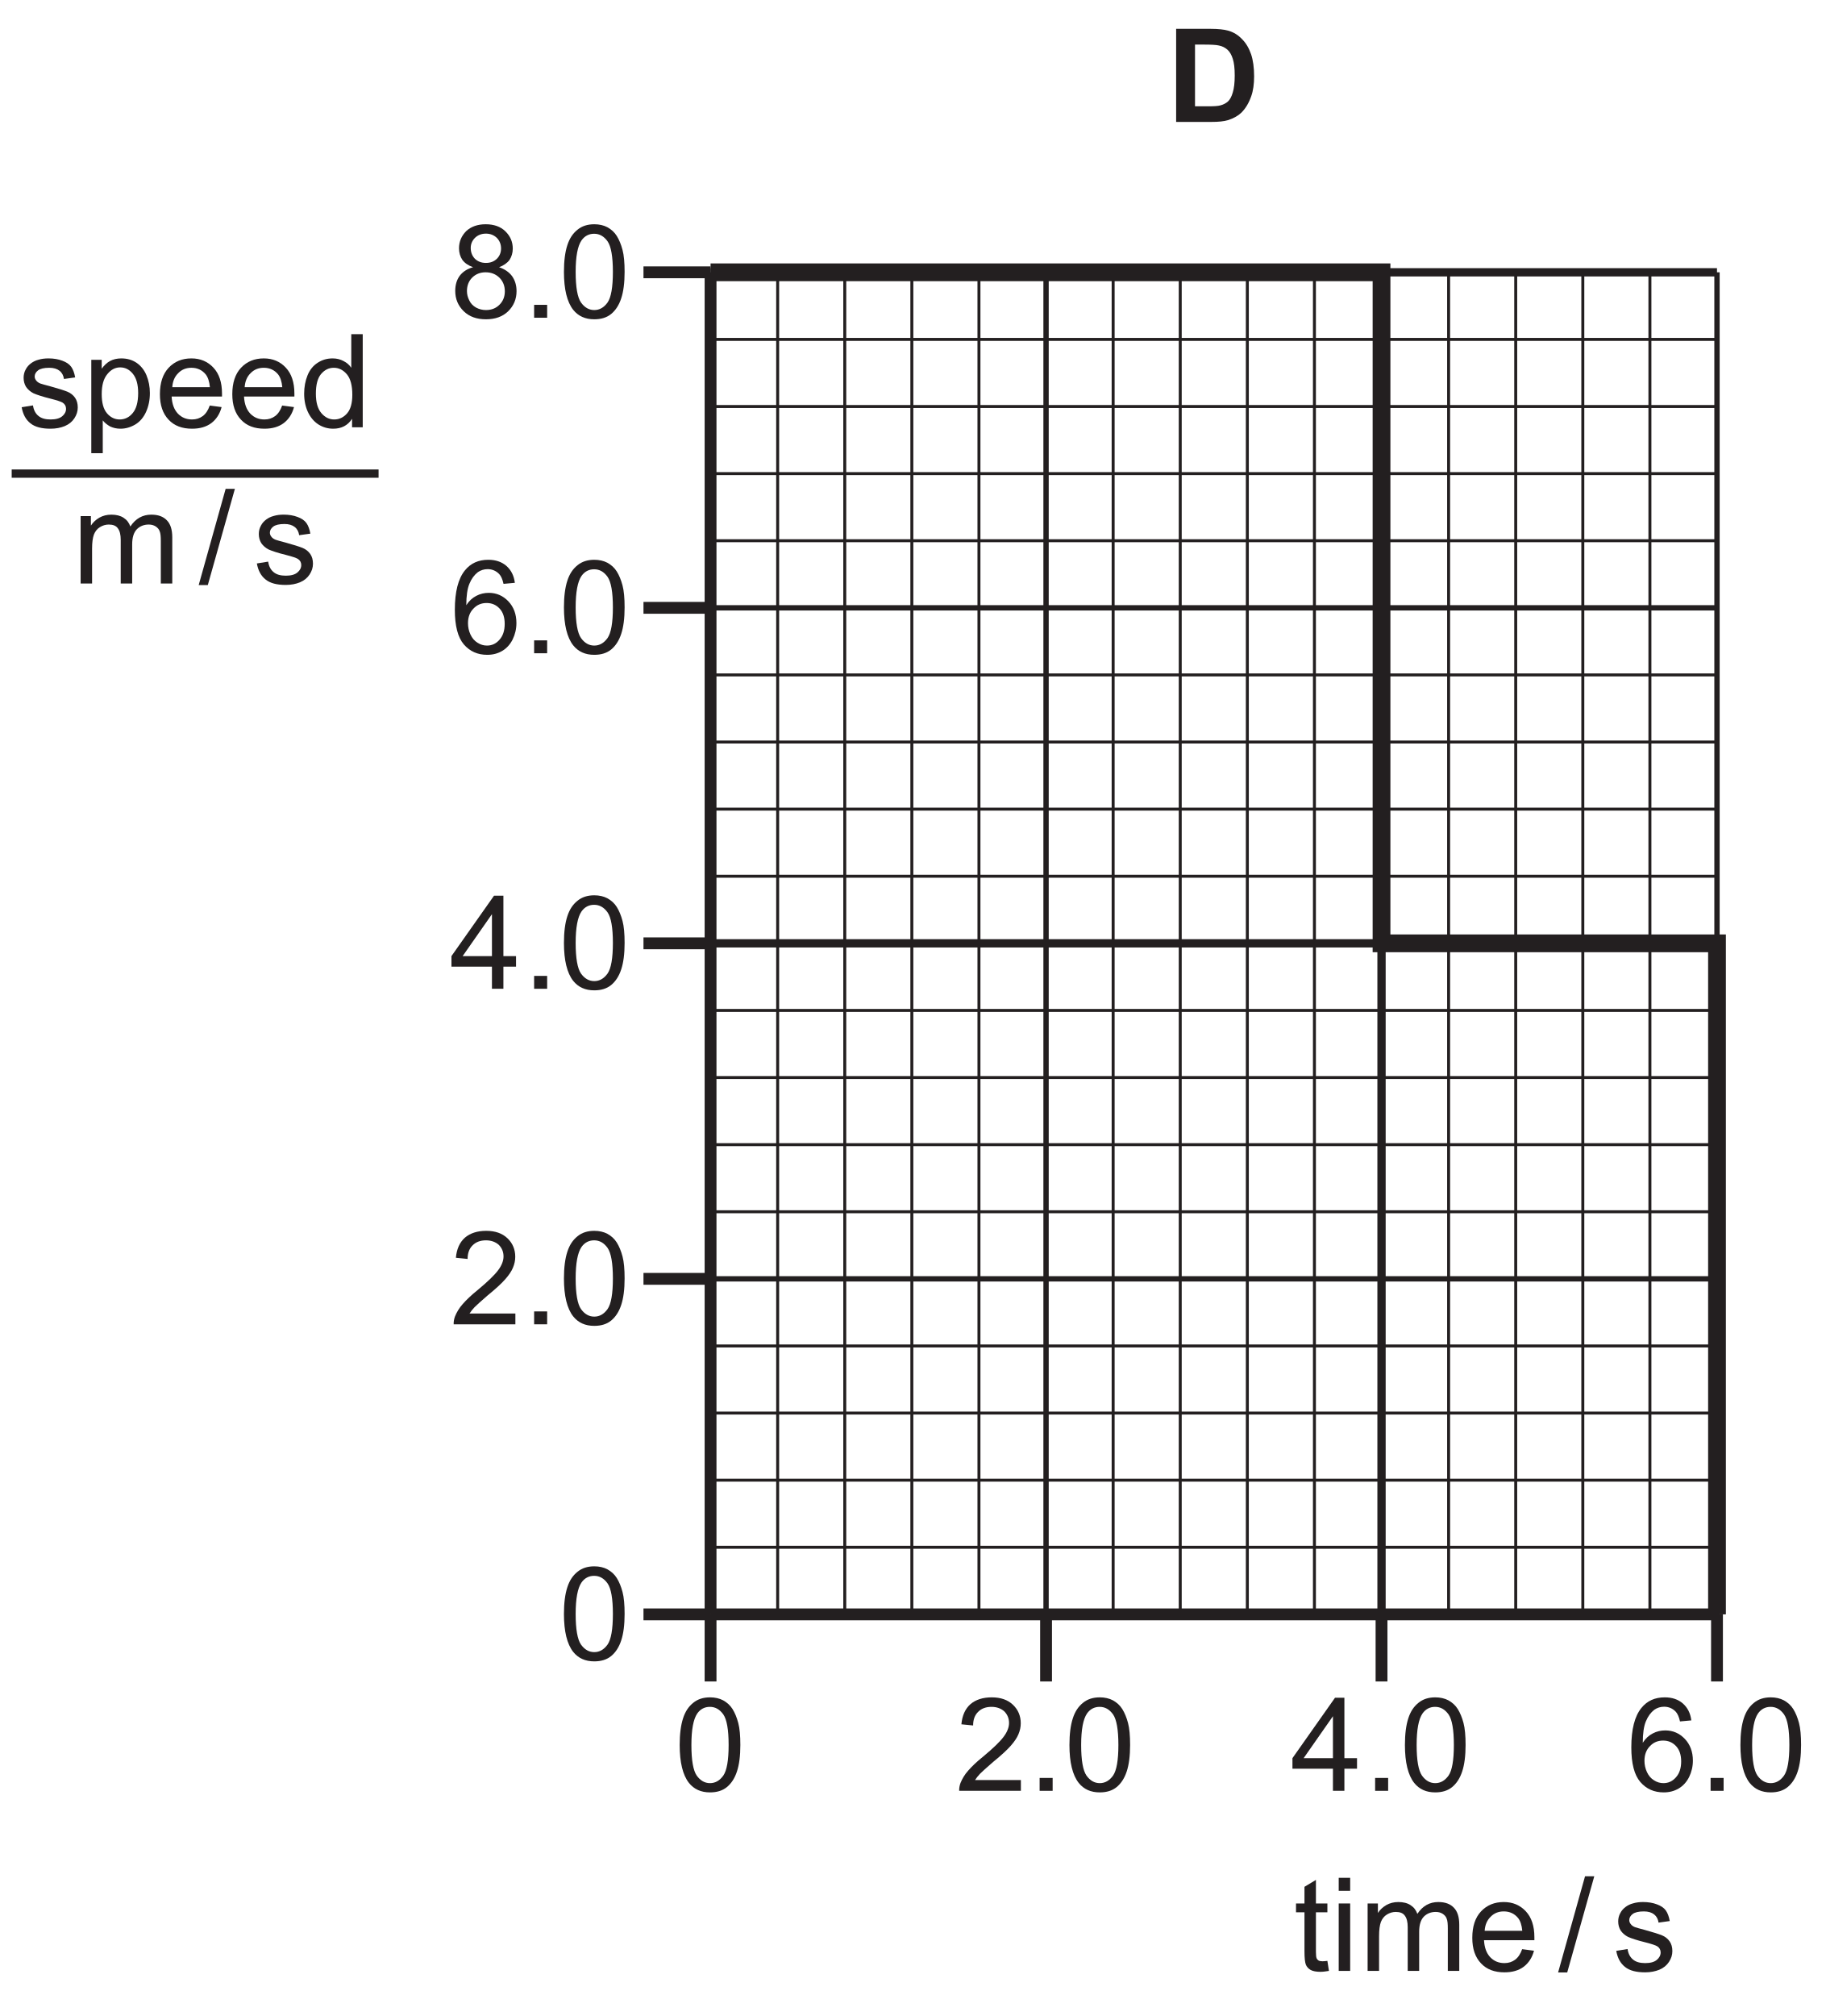
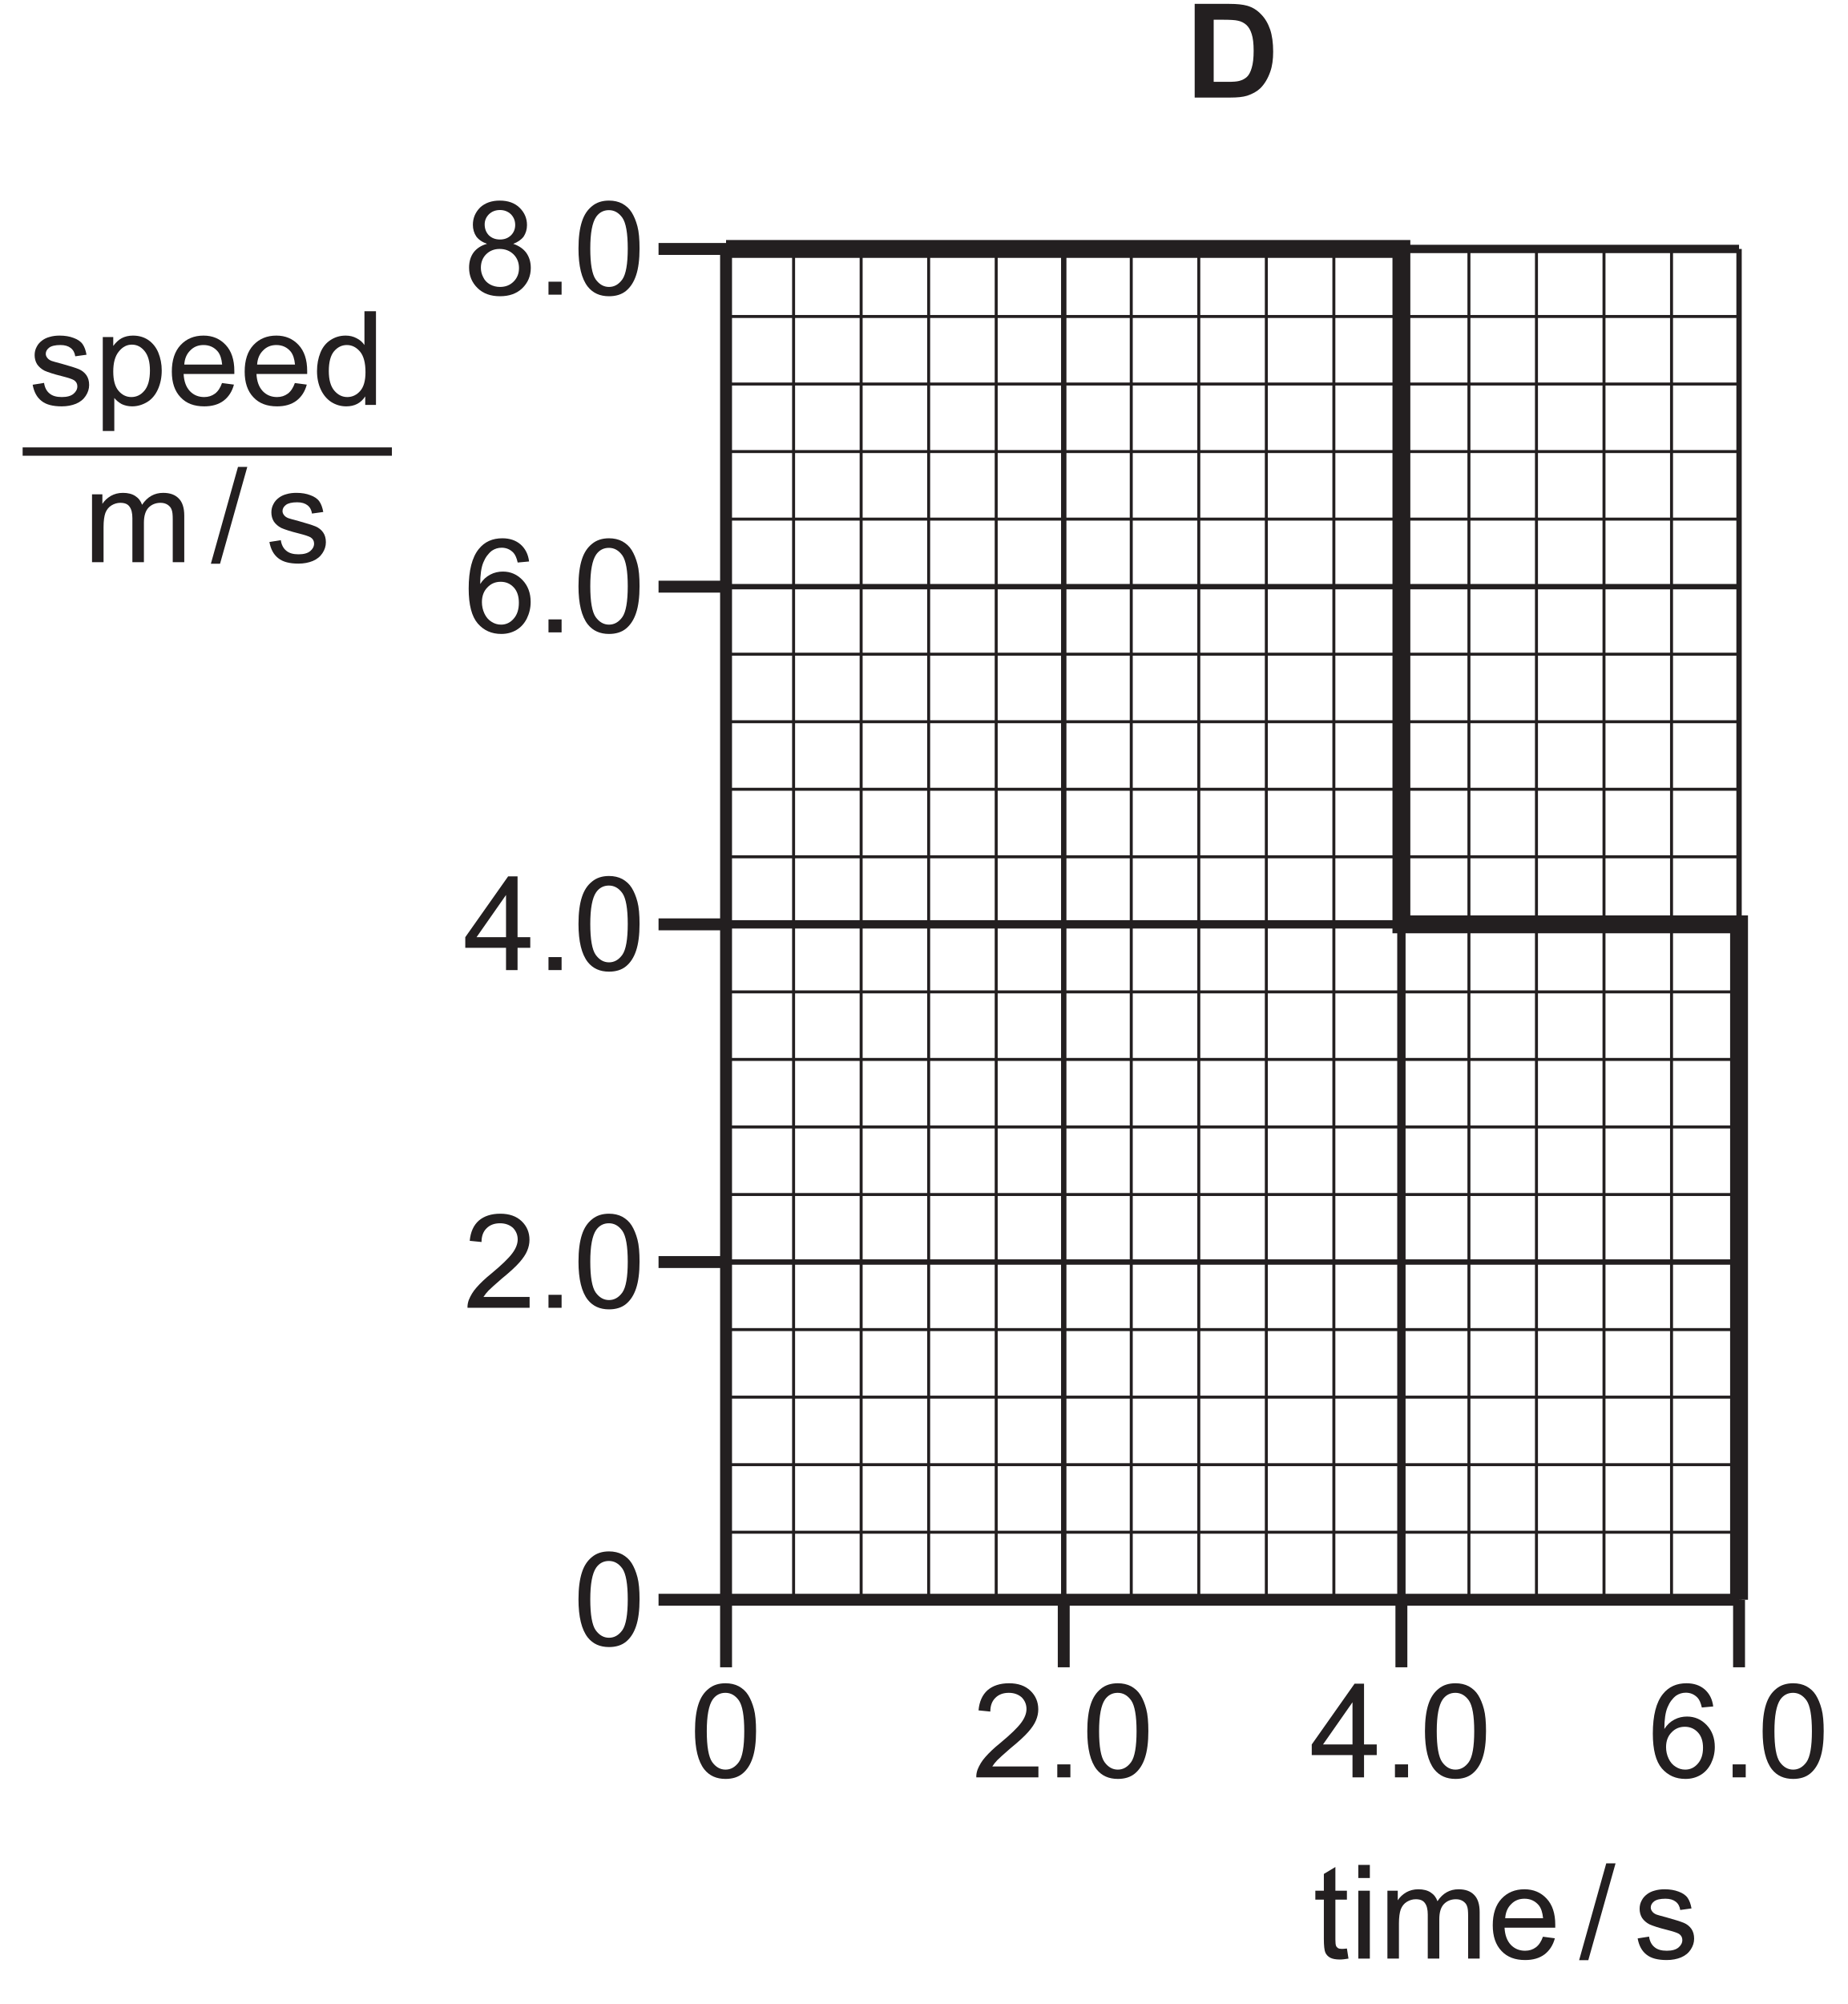
- <svg xmlns="http://www.w3.org/2000/svg" xmlns:xlink="http://www.w3.org/1999/xlink" data-id="0625_2022ON_12_q02_optD" data-width-mm="54.4" data-height-mm="60.07" data-measure="false" data-source="0625/12 ON 2022 p2" version="1.1" width="154.214" height="170.287" viewBox="0 0 154.214 170.287">
+ <svg xmlns="http://www.w3.org/2000/svg" xmlns:xlink="http://www.w3.org/1999/xlink" data-id="0625_2022ON_12_q02_optD" data-width-mm="54.73" data-height-mm="59.33" data-measure="false" data-source="0625/12 ON 2022 p2" version="1.1" width="155.126" height="168.178" viewBox="0 0 155.126 168.178">
  <defs>
    <clipPath id="clip_1">
-       <path transform="matrix(1,0,0,-1,-322.702,407.609)" d="M322.702 237.321H476.916V407.609H322.702Z" />
+       <path transform="matrix(1,0,0,-1,-321.79,405.5)" d="M321.79 237.321H476.916V405.5H321.79Z" />
    </clipPath>
    <clipPath id="clip_2">
-       <path transform="matrix(1,0,0,-1,-322.702,407.609)" d="M0 0H595V842H0Z" />
+       <path transform="matrix(1,0,0,-1,-321.79,405.5)" d="M0 0H595V842H0Z" />
    </clipPath>
    <clipPath id="clip_3">
-       <path transform="matrix(1,0,0,-1,-322.702,407.609)" d="M119.7 237.56H475.417V602.203H119.7Z" />
+       <path transform="matrix(1,0,0,-1,-321.79,405.5)" d="M119.7 237.56H475.417V602.203H119.7Z" />
    </clipPath>
    <clipPath id="clip_4">
-       <path transform="matrix(1,0,0,-1,-322.702,407.609)" d="M119.7 237.56H475.417V602.203H119.7Z" />
+       <path transform="matrix(1,0,0,-1,-321.79,405.5)" d="M119.7 237.56H475.417V602.203H119.7Z" />
    </clipPath>
    <path id="font_5_13" d="M.075 .323C.052 .292 .040 .253 .040 .206 .040 .144 .062 .092 .105 .050 .148 .008 .205-.012 .276-.012 .347-.012 .403 .008 .446 .049 .489 .091 .511 .143 .511 .204 .511 .248 .500 .286 .477 .319 .454 .350 .421 .373 .377 .388 .412 .401 .439 .420 .457 .444 .473 .469 .482 .498 .482 .531 .482 .583 .463 .627 .425 .664 .388 .700 .337 .718 .274 .718 .212 .718 .162 .700 .125 .666 .088 .629 .069 .585 .069 .533 .069 .5 .078 .469 .095 .444 .113 .420 .140 .401 .177 .388 .133 .376 .099 .354 .075 .323M.192 .614C.214 .635 .242 .646 .276 .646 .309 .646 .337 .635 .360 .613 .381 .591 .392 .564 .392 .532 .392 .501 .381 .474 .360 .453 .338 .432 .311 .421 .276 .421 .241 .421 .213 .432 .191 .453 .170 .475 .159 .503 .159 .536 .159 .566 .170 .592 .192 .614M.170 .308C.197 .335 .232 .349 .273 .349 .316 .349 .351 .335 .379 .308 .407 .280 .421 .245 .421 .203 .421 .161 .407 .127 .380 .100 .353 .073 .319 .059 .276 .059 .25 .059 .224 .065 .200 .078 .177 .091 .159 .109 .148 .133 .136 .156 .130 .180 .130 .205 .130 .246 .143 .281 .170 .308Z" />
    <path id="font_5_3" d="M.190 0V.099H.090V0H.190Z" />
    <path id="font_5_5" d="M.112 .061C.151 .012 .205-.012 .274-.012 .326-.012 .370 .001 .404 .029 .438 .057 .464 .097 .481 .149 .498 .200 .507 .268 .507 .352 .507 .423 .502 .480 .491 .521 .480 .563 .465 .599 .447 .628 .429 .657 .404 .679 .375 .695 .347 .710 .312 .718 .274 .718 .222 .718 .179 .704 .145 .676 .110 .648 .084 .610 .067 .557 .050 .505 .041 .437 .041 .352 .041 .218 .065 .121 .112 .061M.176 .594C.200 .628 .233 .645 .273 .645 .314 .645 .348 .626 .376 .587 .403 .548 .417 .470 .417 .352 .417 .234 .403 .156 .376 .117 .348 .078 .314 .059 .274 .059 .234 .059 .200 .078 .172 .117 .145 .156 .131 .234 .131 .352 .131 .470 .146 .550 .176 .594Z" />
    <path id="font_5_11" d="M.433 .671C.397 .702 .351 .718 .294 .718 .219 .718 .159 .692 .114 .636 .063 .573 .037 .473 .037 .334 .037 .210 .060 .122 .106 .068 .153 .014 .212-.012 .286-.012 .329-.012 .367-.002 .401 .018 .435 .038 .462 .068 .481 .106 .500 .145 .510 .187 .510 .232 .510 .300 .489 .356 .448 .399 .407 .442 .357 .464 .298 .464 .265 .464 .232 .457 .202 .441 .171 .425 .145 .401 .125 .369 .125 .440 .133 .496 .149 .534 .165 .573 .187 .602 .214 .623 .236 .638 .261 .646 .289 .646 .324 .646 .354 .633 .378 .608 .392 .593 .403 .569 .411 .533L.498 .541C.491 .597 .469 .639 .433 .671M.180 .343C.207 .372 .241 .386 .281 .386 .321 .386 .354 .372 .381 .343 .407 .315 .420 .276 .420 .226 .420 .175 .407 .134 .380 .104 .354 .074 .322 .059 .284 .059 .258 .059 .234 .066 .211 .081 .188 .095 .170 .116 .157 .144 .144 .172 .138 .201 .138 .231 .138 .277 .152 .315 .180 .343Z" />
    <path id="font_5_9" d="M.410 0V.170H.507V.251H.410V.715H.338L.011 .251V.170H.322V0H.410M.097 .251 .322 .573V.251H.097Z" />
    <path id="font_5_7" d="M.150 .083C.160 .099 .173 .115 .188 .131 .203 .146 .237 .177 .289 .222 .353 .274 .398 .316 .425 .347 .452 .378 .472 .407 .483 .434 .495 .462 .501 .490 .501 .519 .501 .575 .481 .623 .441 .661 .401 .699 .347 .718 .278 .718 .210 .718 .155 .700 .115 .666 .074 .630 .051 .578 .045 .511L.135 .502C.135 .547 .148 .582 .174 .607 .199 .632 .233 .645 .276 .645 .316 .645 .349 .633 .375 .610 .399 .585 .411 .556 .411 .521 .411 .488 .397 .452 .370 .416 .342 .378 .289 .327 .212 .263 .162 .223 .125 .187 .097 .155 .070 .125 .051 .092 .038 .060 .031 .041 .027 .020 .028 0H.502V.083H.150Z" />
    <path id="font_5_40" d="M.098 .030C.133 .002 .184-.011 .252-.011 .293-.011 .329-.004 .361 .009 .394 .023 .418 .043 .435 .069 .452 .095 .461 .122 .461 .152 .461 .182 .454 .207 .440 .227 .426 .247 .406 .263 .382 .273 .357 .283 .314 .297 .252 .314 .209 .325 .183 .333 .174 .336 .159 .342 .148 .350 .141 .360 .134 .369 .130 .379 .130 .390 .130 .408 .139 .424 .156 .437 .173 .450 .202 .457 .242 .457 .276 .457 .302 .449 .321 .434 .340 .419 .351 .398 .355 .371L.441 .383C.435 .417 .425 .444 .411 .464 .396 .485 .373 .500 .343 .511 .312 .523 .276 .529 .236 .529 .209 .529 .183 .526 .160 .519 .136 .513 .118 .503 .104 .493 .086 .480 .071 .464 .061 .444 .050 .424 .045 .403 .045 .380 .045 .355 .051 .331 .064 .310 .077 .291 .097 .273 .121 .261 .146 .25 .190 .235 .255 .219 .302 .207 .332 .197 .345 .189 .362 .178 .371 .162 .371 .142 .371 .120 .361 .101 .342 .085 .322 .068 .292 .060 .252 .060 .211 .060 .180 .069 .158 .088 .136 .106 .122 .133 .117 .168L.030 .154C.040 .099 .062 .058 .098 .030Z" />
    <path id="font_5_38" d="M.153-.199V.053C.168 .034 .187 .019 .210 .006 .234-.005 .260-.011 .289-.011 .329-.011 .367 0 .404 .022 .440 .044 .467 .077 .486 .119 .505 .162 .515 .209 .515 .263 .515 .312 .506 .357 .489 .399 .472 .440 .446 .472 .413 .495 .379 .518 .340 .529 .295 .529 .263 .529 .233 .522 .209 .509 .185 .496 .164 .476 .145 .450V.518H.065V-.199H.153M.188 .408C.217 .444 .250 .460 .287 .460 .325 .460 .357 .444 .384 .411 .411 .378 .425 .329 .425 .263 .425 .194 .411 .142 .383 .109 .356 .076 .322 .060 .283 .060 .245 .060 .212 .076 .185 .108 .158 .140 .145 .189 .145 .255 .145 .322 .159 .373 .188 .408Z" />
    <path id="font_5_28" d="M.365 .086C.342 .069 .315 .060 .283 .060 .239 .060 .203 .075 .174 .105 .145 .136 .129 .179 .126 .236H.513C.513 .246 .513 .254 .513 .259 .513 .345 .491 .411 .447 .458 .403 .505 .347 .529 .278 .529 .206 .529 .148 .505 .103 .457 .058 .409 .036 .341 .036 .254 .036 .170 .058 .105 .103 .058 .147 .011 .207-.011 .283-.011 .343-.011 .392 .003 .431 .032 .469 .061 .496 .102 .510 .155L.419 .167C.406 .130 .388 .103 .365 .086M.177 .416C.204 .444 .238 .457 .278 .457 .323 .457 .360 .440 .388 .406 .405 .384 .416 .352 .420 .308H.131C.134 .353 .149 .389 .177 .416Z" />
    <path id="font_5_27" d="M.482 0V.715H.394V.457C.379 .479 .360 .496 .334 .509 .310 .522 .282 .529 .251 .529 .208 .529 .170 .518 .135 .495 .101 .473 .075 .441 .058 .399 .041 .357 .032 .310 .032 .258 .032 .205 .042 .158 .061 .117 .080 .077 .106 .045 .141 .022 .176 0 .214-.011 .255-.011 .319-.011 .367 .014 .400 .065V0H.482M.161 .408C.188 .440 .220 .457 .260 .457 .300 .457 .333 .439 .361 .406 .388 .373 .402 .321 .402 .250 .402 .186 .389 .138 .362 .107 .335 .076 .302 .060 .263 .060 .225 .060 .192 .076 .164 .109 .136 .142 .122 .192 .122 .258 .122 .326 .135 .376 .161 .408Z" />
    <path id="font_5_35" d="M.153 0V.268C.153 .315 .158 .351 .167 .376 .177 .401 .192 .420 .213 .433 .234 .446 .257 .453 .281 .453 .314 .453 .337 .444 .351 .424 .366 .404 .373 .375 .373 .336V0H.461V.300C.461 .354 .473 .392 .497 .417 .521 .441 .552 .453 .588 .453 .610 .453 .626 .448 .641 .439 .656 .429 .667 .417 .672 .402 .679 .386 .681 .361 .681 .326V0H.769V.355C.769 .414 .755 .458 .727 .486 .699 .515 .660 .529 .608 .529 .542 .529 .488 .5 .447 .438 .437 .467 .420 .489 .395 .505 .371 .521 .339 .529 .301 .529 .266 .529 .236 .521 .209 .506 .182 .490 .160 .470 .144 .445V.518H.065V0H.153Z" />
    <path id="font_5_1" d="" />
    <path id="font_5_4" d="M.070-.012 .278 .727H.207L0-.012H.070Z" />
    <path id="font_5_41" d="M.218 .074C.205 .074 .195 .076 .188 .080 .181 .085 .176 .090 .173 .098 .170 .105 .168 .121 .168 .146V.450H.256V.518H.168V.699L.080 .646V.518H.015V.450H.080V.151C.080 .098 .084 .064 .091 .047 .098 .031 .110 .017 .128 .007 .145-.002 .170-.007 .202-.007 .222-.007 .243-.004 .268 .000L.256 .077C.240 .075 .227 .074 .218 .074Z" />
    <path id="font_5_32" d="M.153 .615V.715H.065V.615H.153M.153 0V.518H.065V0H.153Z" />
    <path id="font_6_4" d="M.072 0H.343C.397 0 .439 .004 .472 .014 .514 .028 .548 .047 .573 .071 .606 .104 .631 .146 .649 .198 .664 .240 .671 .291 .671 .350 .671 .417 .663 .474 .648 .519 .632 .565 .610 .604 .579 .635 .549 .667 .514 .689 .472 .701 .440 .710 .395 .715 .336 .715H.072V0M.282 .594C.340 .594 .380 .592 .400 .587 .427 .582 .449 .570 .467 .554 .485 .537 .498 .514 .507 .485 .517 .455 .522 .412 .522 .357 .522 .301 .517 .258 .507 .226 .498 .194 .485 .171 .470 .157 .454 .143 .435 .133 .412 .127 .394 .122 .365 .120 .325 .120H.217V.594H.282Z" />
  </defs>
  <g clip-path="url(#clip_1)">
    <g clip-path="url(#clip_2)">
      <g clip-path="url(#clip_3)" />
      <g clip-path="url(#clip_4)" />
-       <path transform="matrix(1,0,0,-1,-322.702,407.609)" stroke-width="1" stroke-linecap="butt" stroke-miterlimit="10" stroke-linejoin="miter" fill="none" stroke="#231f20" d="M382.738 271.247V384.608M382.738 271.247H467.772" />
-       <path transform="matrix(1,0,0,-1,-322.702,407.609)" stroke-width=".25" stroke-linecap="butt" stroke-miterlimit="10" stroke-linejoin="miter" fill="none" stroke="#231f20" d="M382.738 276.915H467.772M382.738 282.583H467.772M382.738 288.251H467.772M382.738 293.919H467.772" />
-       <path transform="matrix(1,0,0,-1,-322.702,407.609)" stroke-width=".45" stroke-linecap="butt" stroke-miterlimit="10" stroke-linejoin="miter" fill="none" stroke="#231f20" d="M382.738 299.588H467.772" />
-       <path transform="matrix(1,0,0,-1,-322.702,407.609)" stroke-width=".25" stroke-linecap="butt" stroke-miterlimit="10" stroke-linejoin="miter" fill="none" stroke="#231f20" d="M382.738 305.255H467.772M382.738 310.923H467.772M382.738 316.591H467.772M382.738 322.26H467.772" />
-       <path transform="matrix(1,0,0,-1,-322.702,407.609)" stroke-width=".7" stroke-linecap="butt" stroke-miterlimit="10" stroke-linejoin="miter" fill="none" stroke="#231f20" d="M382.738 327.928H467.772" />
-       <path transform="matrix(1,0,0,-1,-322.702,407.609)" stroke-width=".25" stroke-linecap="butt" stroke-miterlimit="10" stroke-linejoin="miter" fill="none" stroke="#231f20" d="M382.738 333.595H467.772M382.738 339.264H467.772M382.738 344.932H467.772M382.738 350.6H467.772" />
-       <path transform="matrix(1,0,0,-1,-322.702,407.609)" stroke-width=".45" stroke-linecap="butt" stroke-miterlimit="10" stroke-linejoin="miter" fill="none" stroke="#231f20" d="M382.738 356.267H467.772" />
-       <path transform="matrix(1,0,0,-1,-322.702,407.609)" stroke-width=".25" stroke-linecap="butt" stroke-miterlimit="10" stroke-linejoin="miter" fill="none" stroke="#231f20" d="M382.738 361.936H467.772M382.738 367.604H467.772M382.738 373.272H467.772M382.738 378.94H467.772" />
-       <path transform="matrix(1,0,0,-1,-322.702,407.609)" stroke-width=".7" stroke-linecap="butt" stroke-miterlimit="10" stroke-linejoin="miter" fill="none" stroke="#231f20" d="M382.738 384.608H467.772" />
-       <path transform="matrix(1,0,0,-1,-322.702,407.609)" stroke-width=".25" stroke-linecap="butt" stroke-miterlimit="10" stroke-linejoin="miter" fill="none" stroke="#231f20" d="M388.407 384.608V271.247M394.077 384.608V271.247M399.745 384.608V271.247M405.414 384.608V271.247" />
-       <path transform="matrix(1,0,0,-1,-322.702,407.609)" stroke-width=".45" stroke-linecap="butt" stroke-miterlimit="10" stroke-linejoin="miter" fill="none" stroke="#231f20" d="M411.084 384.608V271.247" />
-       <path transform="matrix(1,0,0,-1,-322.702,407.609)" stroke-width=".25" stroke-linecap="butt" stroke-miterlimit="10" stroke-linejoin="miter" fill="none" stroke="#231f20" d="M416.752 384.608V271.247M422.421 384.608V271.247M428.09 384.608V271.247M433.759 384.608V271.247" />
-       <path transform="matrix(1,0,0,-1,-322.702,407.609)" stroke-width=".7" stroke-linecap="butt" stroke-miterlimit="10" stroke-linejoin="miter" fill="none" stroke="#231f20" d="M439.428 384.608V271.247" />
-       <path transform="matrix(1,0,0,-1,-322.702,407.609)" stroke-width=".25" stroke-linecap="butt" stroke-miterlimit="10" stroke-linejoin="miter" fill="none" stroke="#231f20" d="M445.097 384.608V271.247M450.766 384.608V271.247M456.435 384.608V271.247M462.104 384.608V271.247" />
-       <path transform="matrix(1,0,0,-1,-322.702,407.609)" stroke-width=".45" stroke-linecap="butt" stroke-miterlimit="10" stroke-linejoin="miter" fill="none" stroke="#231f20" d="M467.772 384.608V271.247" />
-       <path transform="matrix(1,0,0,-1,-322.702,407.609)" stroke-width="1" stroke-linecap="butt" stroke-miterlimit="10" stroke-linejoin="miter" fill="none" stroke="#231f20" d="M377.07 271.247H382.738M382.738 271.247V265.579M411.084 271.247V265.579M439.428 271.247V265.579M467.772 271.247V265.579M377.07 299.588H382.738M377.07 327.928H382.738M377.07 356.267H382.738M377.07 384.608H382.738" />
-       <use data-text="8" xlink:href="#font_5_13" transform="matrix(10.999,0,0,-10.997,38.023,26.838)" fill="#231f20" />
-       <use data-text="." xlink:href="#font_5_3" transform="matrix(10.999,0,0,-10.997,44.139,26.838)" fill="#231f20" />
-       <use data-text="0" xlink:href="#font_5_5" transform="matrix(10.999,0,0,-10.997,47.197,26.838)" fill="#231f20" />
-       <use data-text="6" xlink:href="#font_5_11" transform="matrix(10.999,0,0,-10.997,38.023,55.179)" fill="#231f20" />
-       <use data-text="." xlink:href="#font_5_3" transform="matrix(10.999,0,0,-10.997,44.139,55.179)" fill="#231f20" />
-       <use data-text="0" xlink:href="#font_5_5" transform="matrix(10.999,0,0,-10.997,47.197,55.179)" fill="#231f20" />
-       <use data-text="4" xlink:href="#font_5_9" transform="matrix(10.999,0,0,-10.997,38.023,83.520)" fill="#231f20" />
-       <use data-text="." xlink:href="#font_5_3" transform="matrix(10.999,0,0,-10.997,44.139,83.520)" fill="#231f20" />
-       <use data-text="0" xlink:href="#font_5_5" transform="matrix(10.999,0,0,-10.997,47.197,83.520)" fill="#231f20" />
-       <use data-text="2" xlink:href="#font_5_7" transform="matrix(10.999,0,0,-10.997,38.023,111.861)" fill="#231f20" />
-       <use data-text="." xlink:href="#font_5_3" transform="matrix(10.999,0,0,-10.997,44.139,111.861)" fill="#231f20" />
-       <use data-text="0" xlink:href="#font_5_5" transform="matrix(10.999,0,0,-10.997,47.197,111.861)" fill="#231f20" />
-       <use data-text="0" xlink:href="#font_5_5" transform="matrix(10.999,0,0,-10.997,47.197,140.200)" fill="#231f20" />
-       <use data-text="s" xlink:href="#font_5_40" transform="matrix(10.999,0,0,-10.997,1.5,36.091)" fill="#231f20" />
-       <use data-text="p" xlink:href="#font_5_38" transform="matrix(10.999,0,0,-10.997,6.999,36.091)" fill="#231f20" />
-       <use data-text="e" xlink:href="#font_5_28" transform="matrix(10.999,0,0,-10.997,13.115,36.091)" fill="#231f20" />
-       <use data-text="e" xlink:href="#font_5_28" transform="matrix(10.999,0,0,-10.997,19.231,36.091)" fill="#231f20" />
-       <use data-text="d" xlink:href="#font_5_27" transform="matrix(10.999,0,0,-10.997,25.346,36.091)" fill="#231f20" />
-       <use data-text="m" xlink:href="#font_5_35" transform="matrix(10.999,0,0,-10.997,6.097,49.289)" fill="#231f20" />
-       <use data-text="/" xlink:href="#font_5_4" transform="matrix(10.999,0,0,-10.997,16.788,49.287)" fill="#231f20" />
-       <use data-text="s" xlink:href="#font_5_40" transform="matrix(10.999,0,0,-10.997,21.372,49.287)" fill="#231f20" />
-       <use data-text="t" xlink:href="#font_5_41" transform="matrix(10.999,0,0,-10.997,109.336,166.478)" fill="#231f20" />
-       <use data-text="i" xlink:href="#font_5_32" transform="matrix(10.999,0,0,-10.997,112.394,166.478)" fill="#231f20" />
-       <use data-text="m" xlink:href="#font_5_35" transform="matrix(10.999,0,0,-10.997,114.836,166.478)" fill="#231f20" />
-       <use data-text="e" xlink:href="#font_5_28" transform="matrix(10.999,0,0,-10.997,123.999,166.478)" fill="#231f20" />
-       <use data-text="/" xlink:href="#font_5_4" transform="matrix(10.999,0,0,-10.997,131.645,166.478)" fill="#231f20" />
-       <use data-text="s" xlink:href="#font_5_40" transform="matrix(10.999,0,0,-10.997,136.228,166.478)" fill="#231f20" />
-       <path transform="matrix(1,0,0,-1,-322.702,407.609)" stroke-width=".7" stroke-linecap="butt" stroke-miterlimit="10" stroke-linejoin="miter" fill="none" stroke="#231f20" d="M323.69 367.604H354.688" />
-       <use data-text="0" xlink:href="#font_5_5" transform="matrix(10.999,0,0,-10.997,56.976,151.267)" fill="#231f20" />
-       <use data-text="2" xlink:href="#font_5_7" transform="matrix(10.999,0,0,-10.997,80.734,151.267)" fill="#231f20" />
-       <use data-text="." xlink:href="#font_5_3" transform="matrix(10.999,0,0,-10.997,86.849,151.267)" fill="#231f20" />
-       <use data-text="0" xlink:href="#font_5_5" transform="matrix(10.999,0,0,-10.997,89.907,151.267)" fill="#231f20" />
-       <use data-text="4" xlink:href="#font_5_9" transform="matrix(10.999,0,0,-10.997,109.079,151.267)" fill="#231f20" />
-       <use data-text="." xlink:href="#font_5_3" transform="matrix(10.999,0,0,-10.997,115.195,151.267)" fill="#231f20" />
-       <use data-text="0" xlink:href="#font_5_5" transform="matrix(10.999,0,0,-10.997,118.252,151.267)" fill="#231f20" />
-       <use data-text="D" xlink:href="#font_6_4" transform="matrix(10.999,0,0,-10.997,98.581,10.298)" fill="#231f20" />
-       <use data-text="6" xlink:href="#font_5_11" transform="matrix(10.999,0,0,-10.997,137.424,151.267)" fill="#231f20" />
-       <use data-text="." xlink:href="#font_5_3" transform="matrix(10.999,0,0,-10.997,143.540,151.267)" fill="#231f20" />
-       <use data-text="0" xlink:href="#font_5_5" transform="matrix(10.999,0,0,-10.997,146.598,151.267)" fill="#231f20" />
-       <path transform="matrix(1,0,0,-1,-322.702,407.609)" stroke-width="1.5" stroke-linecap="butt" stroke-miterlimit="10" stroke-linejoin="miter" fill="none" stroke="#231f20" d="M382.738 384.608H439.428V327.928H467.772V271.247" />
+       <path transform="matrix(1,0,0,-1,-321.79,405.5)" stroke-width="1" stroke-linecap="butt" stroke-miterlimit="10" stroke-linejoin="miter" fill="none" stroke="#231f20" d="M382.738 271.247V384.608M382.738 271.247H467.772" />
+       <path transform="matrix(1,0,0,-1,-321.79,405.5)" stroke-width=".25" stroke-linecap="butt" stroke-miterlimit="10" stroke-linejoin="miter" fill="none" stroke="#231f20" d="M382.738 276.915H467.772M382.738 282.583H467.772M382.738 288.251H467.772M382.738 293.919H467.772" />
+       <path transform="matrix(1,0,0,-1,-321.79,405.5)" stroke-width=".45" stroke-linecap="butt" stroke-miterlimit="10" stroke-linejoin="miter" fill="none" stroke="#231f20" d="M382.738 299.588H467.772" />
+       <path transform="matrix(1,0,0,-1,-321.79,405.5)" stroke-width=".25" stroke-linecap="butt" stroke-miterlimit="10" stroke-linejoin="miter" fill="none" stroke="#231f20" d="M382.738 305.255H467.772M382.738 310.923H467.772M382.738 316.591H467.772M382.738 322.26H467.772" />
+       <path transform="matrix(1,0,0,-1,-321.79,405.5)" stroke-width=".7" stroke-linecap="butt" stroke-miterlimit="10" stroke-linejoin="miter" fill="none" stroke="#231f20" d="M382.738 327.928H467.772" />
+       <path transform="matrix(1,0,0,-1,-321.79,405.5)" stroke-width=".25" stroke-linecap="butt" stroke-miterlimit="10" stroke-linejoin="miter" fill="none" stroke="#231f20" d="M382.738 333.595H467.772M382.738 339.264H467.772M382.738 344.932H467.772M382.738 350.6H467.772" />
+       <path transform="matrix(1,0,0,-1,-321.79,405.5)" stroke-width=".45" stroke-linecap="butt" stroke-miterlimit="10" stroke-linejoin="miter" fill="none" stroke="#231f20" d="M382.738 356.267H467.772" />
+       <path transform="matrix(1,0,0,-1,-321.79,405.5)" stroke-width=".25" stroke-linecap="butt" stroke-miterlimit="10" stroke-linejoin="miter" fill="none" stroke="#231f20" d="M382.738 361.936H467.772M382.738 367.604H467.772M382.738 373.272H467.772M382.738 378.94H467.772" />
+       <path transform="matrix(1,0,0,-1,-321.79,405.5)" stroke-width=".7" stroke-linecap="butt" stroke-miterlimit="10" stroke-linejoin="miter" fill="none" stroke="#231f20" d="M382.738 384.608H467.772" />
+       <path transform="matrix(1,0,0,-1,-321.79,405.5)" stroke-width=".25" stroke-linecap="butt" stroke-miterlimit="10" stroke-linejoin="miter" fill="none" stroke="#231f20" d="M388.407 384.608V271.247M394.077 384.608V271.247M399.745 384.608V271.247M405.414 384.608V271.247" />
+       <path transform="matrix(1,0,0,-1,-321.79,405.5)" stroke-width=".45" stroke-linecap="butt" stroke-miterlimit="10" stroke-linejoin="miter" fill="none" stroke="#231f20" d="M411.084 384.608V271.247" />
+       <path transform="matrix(1,0,0,-1,-321.79,405.5)" stroke-width=".25" stroke-linecap="butt" stroke-miterlimit="10" stroke-linejoin="miter" fill="none" stroke="#231f20" d="M416.752 384.608V271.247M422.421 384.608V271.247M428.09 384.608V271.247M433.759 384.608V271.247" />
+       <path transform="matrix(1,0,0,-1,-321.79,405.5)" stroke-width=".7" stroke-linecap="butt" stroke-miterlimit="10" stroke-linejoin="miter" fill="none" stroke="#231f20" d="M439.428 384.608V271.247" />
+       <path transform="matrix(1,0,0,-1,-321.79,405.5)" stroke-width=".25" stroke-linecap="butt" stroke-miterlimit="10" stroke-linejoin="miter" fill="none" stroke="#231f20" d="M445.097 384.608V271.247M450.766 384.608V271.247M456.435 384.608V271.247M462.104 384.608V271.247" />
+       <path transform="matrix(1,0,0,-1,-321.79,405.5)" stroke-width=".45" stroke-linecap="butt" stroke-miterlimit="10" stroke-linejoin="miter" fill="none" stroke="#231f20" d="M467.772 384.608V271.247" />
+       <path transform="matrix(1,0,0,-1,-321.79,405.5)" stroke-width="1" stroke-linecap="butt" stroke-miterlimit="10" stroke-linejoin="miter" fill="none" stroke="#231f20" d="M377.07 271.247H382.738M382.738 271.247V265.579M411.084 271.247V265.579M439.428 271.247V265.579M467.772 271.247V265.579M377.07 299.588H382.738M377.07 327.928H382.738M377.07 356.267H382.738M377.07 384.608H382.738" />
+       <use data-text="8" xlink:href="#font_5_13" transform="matrix(10.999,0,0,-10.997,38.936,24.729)" fill="#231f20" />
+       <use data-text="." xlink:href="#font_5_3" transform="matrix(10.999,0,0,-10.997,45.052,24.729)" fill="#231f20" />
+       <use data-text="0" xlink:href="#font_5_5" transform="matrix(10.999,0,0,-10.997,48.109,24.729)" fill="#231f20" />
+       <use data-text="6" xlink:href="#font_5_11" transform="matrix(10.999,0,0,-10.997,38.936,53.069)" fill="#231f20" />
+       <use data-text="." xlink:href="#font_5_3" transform="matrix(10.999,0,0,-10.997,45.052,53.069)" fill="#231f20" />
+       <use data-text="0" xlink:href="#font_5_5" transform="matrix(10.999,0,0,-10.997,48.109,53.069)" fill="#231f20" />
+       <use data-text="4" xlink:href="#font_5_9" transform="matrix(10.999,0,0,-10.997,38.936,81.410)" fill="#231f20" />
+       <use data-text="." xlink:href="#font_5_3" transform="matrix(10.999,0,0,-10.997,45.052,81.410)" fill="#231f20" />
+       <use data-text="0" xlink:href="#font_5_5" transform="matrix(10.999,0,0,-10.997,48.109,81.410)" fill="#231f20" />
+       <use data-text="2" xlink:href="#font_5_7" transform="matrix(10.999,0,0,-10.997,38.936,109.751)" fill="#231f20" />
+       <use data-text="." xlink:href="#font_5_3" transform="matrix(10.999,0,0,-10.997,45.052,109.751)" fill="#231f20" />
+       <use data-text="0" xlink:href="#font_5_5" transform="matrix(10.999,0,0,-10.997,48.109,109.751)" fill="#231f20" />
+       <use data-text="0" xlink:href="#font_5_5" transform="matrix(10.999,0,0,-10.997,48.109,138.091)" fill="#231f20" />
+       <use data-text="s" xlink:href="#font_5_40" transform="matrix(10.999,0,0,-10.997,2.412,33.981)" fill="#231f20" />
+       <use data-text="p" xlink:href="#font_5_38" transform="matrix(10.999,0,0,-10.997,7.912,33.981)" fill="#231f20" />
+       <use data-text="e" xlink:href="#font_5_28" transform="matrix(10.999,0,0,-10.997,14.028,33.981)" fill="#231f20" />
+       <use data-text="e" xlink:href="#font_5_28" transform="matrix(10.999,0,0,-10.997,20.143,33.981)" fill="#231f20" />
+       <use data-text="d" xlink:href="#font_5_27" transform="matrix(10.999,0,0,-10.997,26.259,33.981)" fill="#231f20" />
+       <use data-text="m" xlink:href="#font_5_35" transform="matrix(10.999,0,0,-10.997,7.010,47.179)" fill="#231f20" />
+       <use data-text="/" xlink:href="#font_5_4" transform="matrix(10.999,0,0,-10.997,17.701,47.178)" fill="#231f20" />
+       <use data-text="s" xlink:href="#font_5_40" transform="matrix(10.999,0,0,-10.997,22.285,47.178)" fill="#231f20" />
+       <use data-text="t" xlink:href="#font_5_41" transform="matrix(10.999,0,0,-10.997,110.249,164.368)" fill="#231f20" />
+       <use data-text="i" xlink:href="#font_5_32" transform="matrix(10.999,0,0,-10.997,113.307,164.368)" fill="#231f20" />
+       <use data-text="m" xlink:href="#font_5_35" transform="matrix(10.999,0,0,-10.997,115.749,164.368)" fill="#231f20" />
+       <use data-text="e" xlink:href="#font_5_28" transform="matrix(10.999,0,0,-10.997,124.911,164.368)" fill="#231f20" />
+       <use data-text="/" xlink:href="#font_5_4" transform="matrix(10.999,0,0,-10.997,132.558,164.368)" fill="#231f20" />
+       <use data-text="s" xlink:href="#font_5_40" transform="matrix(10.999,0,0,-10.997,137.140,164.368)" fill="#231f20" />
+       <path transform="matrix(1,0,0,-1,-321.79,405.5)" stroke-width=".7" stroke-linecap="butt" stroke-miterlimit="10" stroke-linejoin="miter" fill="none" stroke="#231f20" d="M323.69 367.604H354.688" />
+       <use data-text="0" xlink:href="#font_5_5" transform="matrix(10.999,0,0,-10.997,57.889,149.157)" fill="#231f20" />
+       <use data-text="2" xlink:href="#font_5_7" transform="matrix(10.999,0,0,-10.997,81.646,149.157)" fill="#231f20" />
+       <use data-text="." xlink:href="#font_5_3" transform="matrix(10.999,0,0,-10.997,87.762,149.157)" fill="#231f20" />
+       <use data-text="0" xlink:href="#font_5_5" transform="matrix(10.999,0,0,-10.997,90.820,149.157)" fill="#231f20" />
+       <use data-text="4" xlink:href="#font_5_9" transform="matrix(10.999,0,0,-10.997,109.992,149.157)" fill="#231f20" />
+       <use data-text="." xlink:href="#font_5_3" transform="matrix(10.999,0,0,-10.997,116.107,149.157)" fill="#231f20" />
+       <use data-text="0" xlink:href="#font_5_5" transform="matrix(10.999,0,0,-10.997,119.165,149.157)" fill="#231f20" />
+       <use data-text="D" xlink:href="#font_6_4" transform="matrix(10.999,0,0,-10.997,99.494,8.188)" fill="#231f20" />
+       <use data-text="6" xlink:href="#font_5_11" transform="matrix(10.999,0,0,-10.997,138.337,149.157)" fill="#231f20" />
+       <use data-text="." xlink:href="#font_5_3" transform="matrix(10.999,0,0,-10.997,144.453,149.157)" fill="#231f20" />
+       <use data-text="0" xlink:href="#font_5_5" transform="matrix(10.999,0,0,-10.997,147.511,149.157)" fill="#231f20" />
+       <path transform="matrix(1,0,0,-1,-321.79,405.5)" stroke-width="1.5" stroke-linecap="butt" stroke-miterlimit="10" stroke-linejoin="miter" fill="none" stroke="#231f20" d="M382.738 384.608H439.428V327.928H467.772V271.247" />
    </g>
  </g>
</svg>
